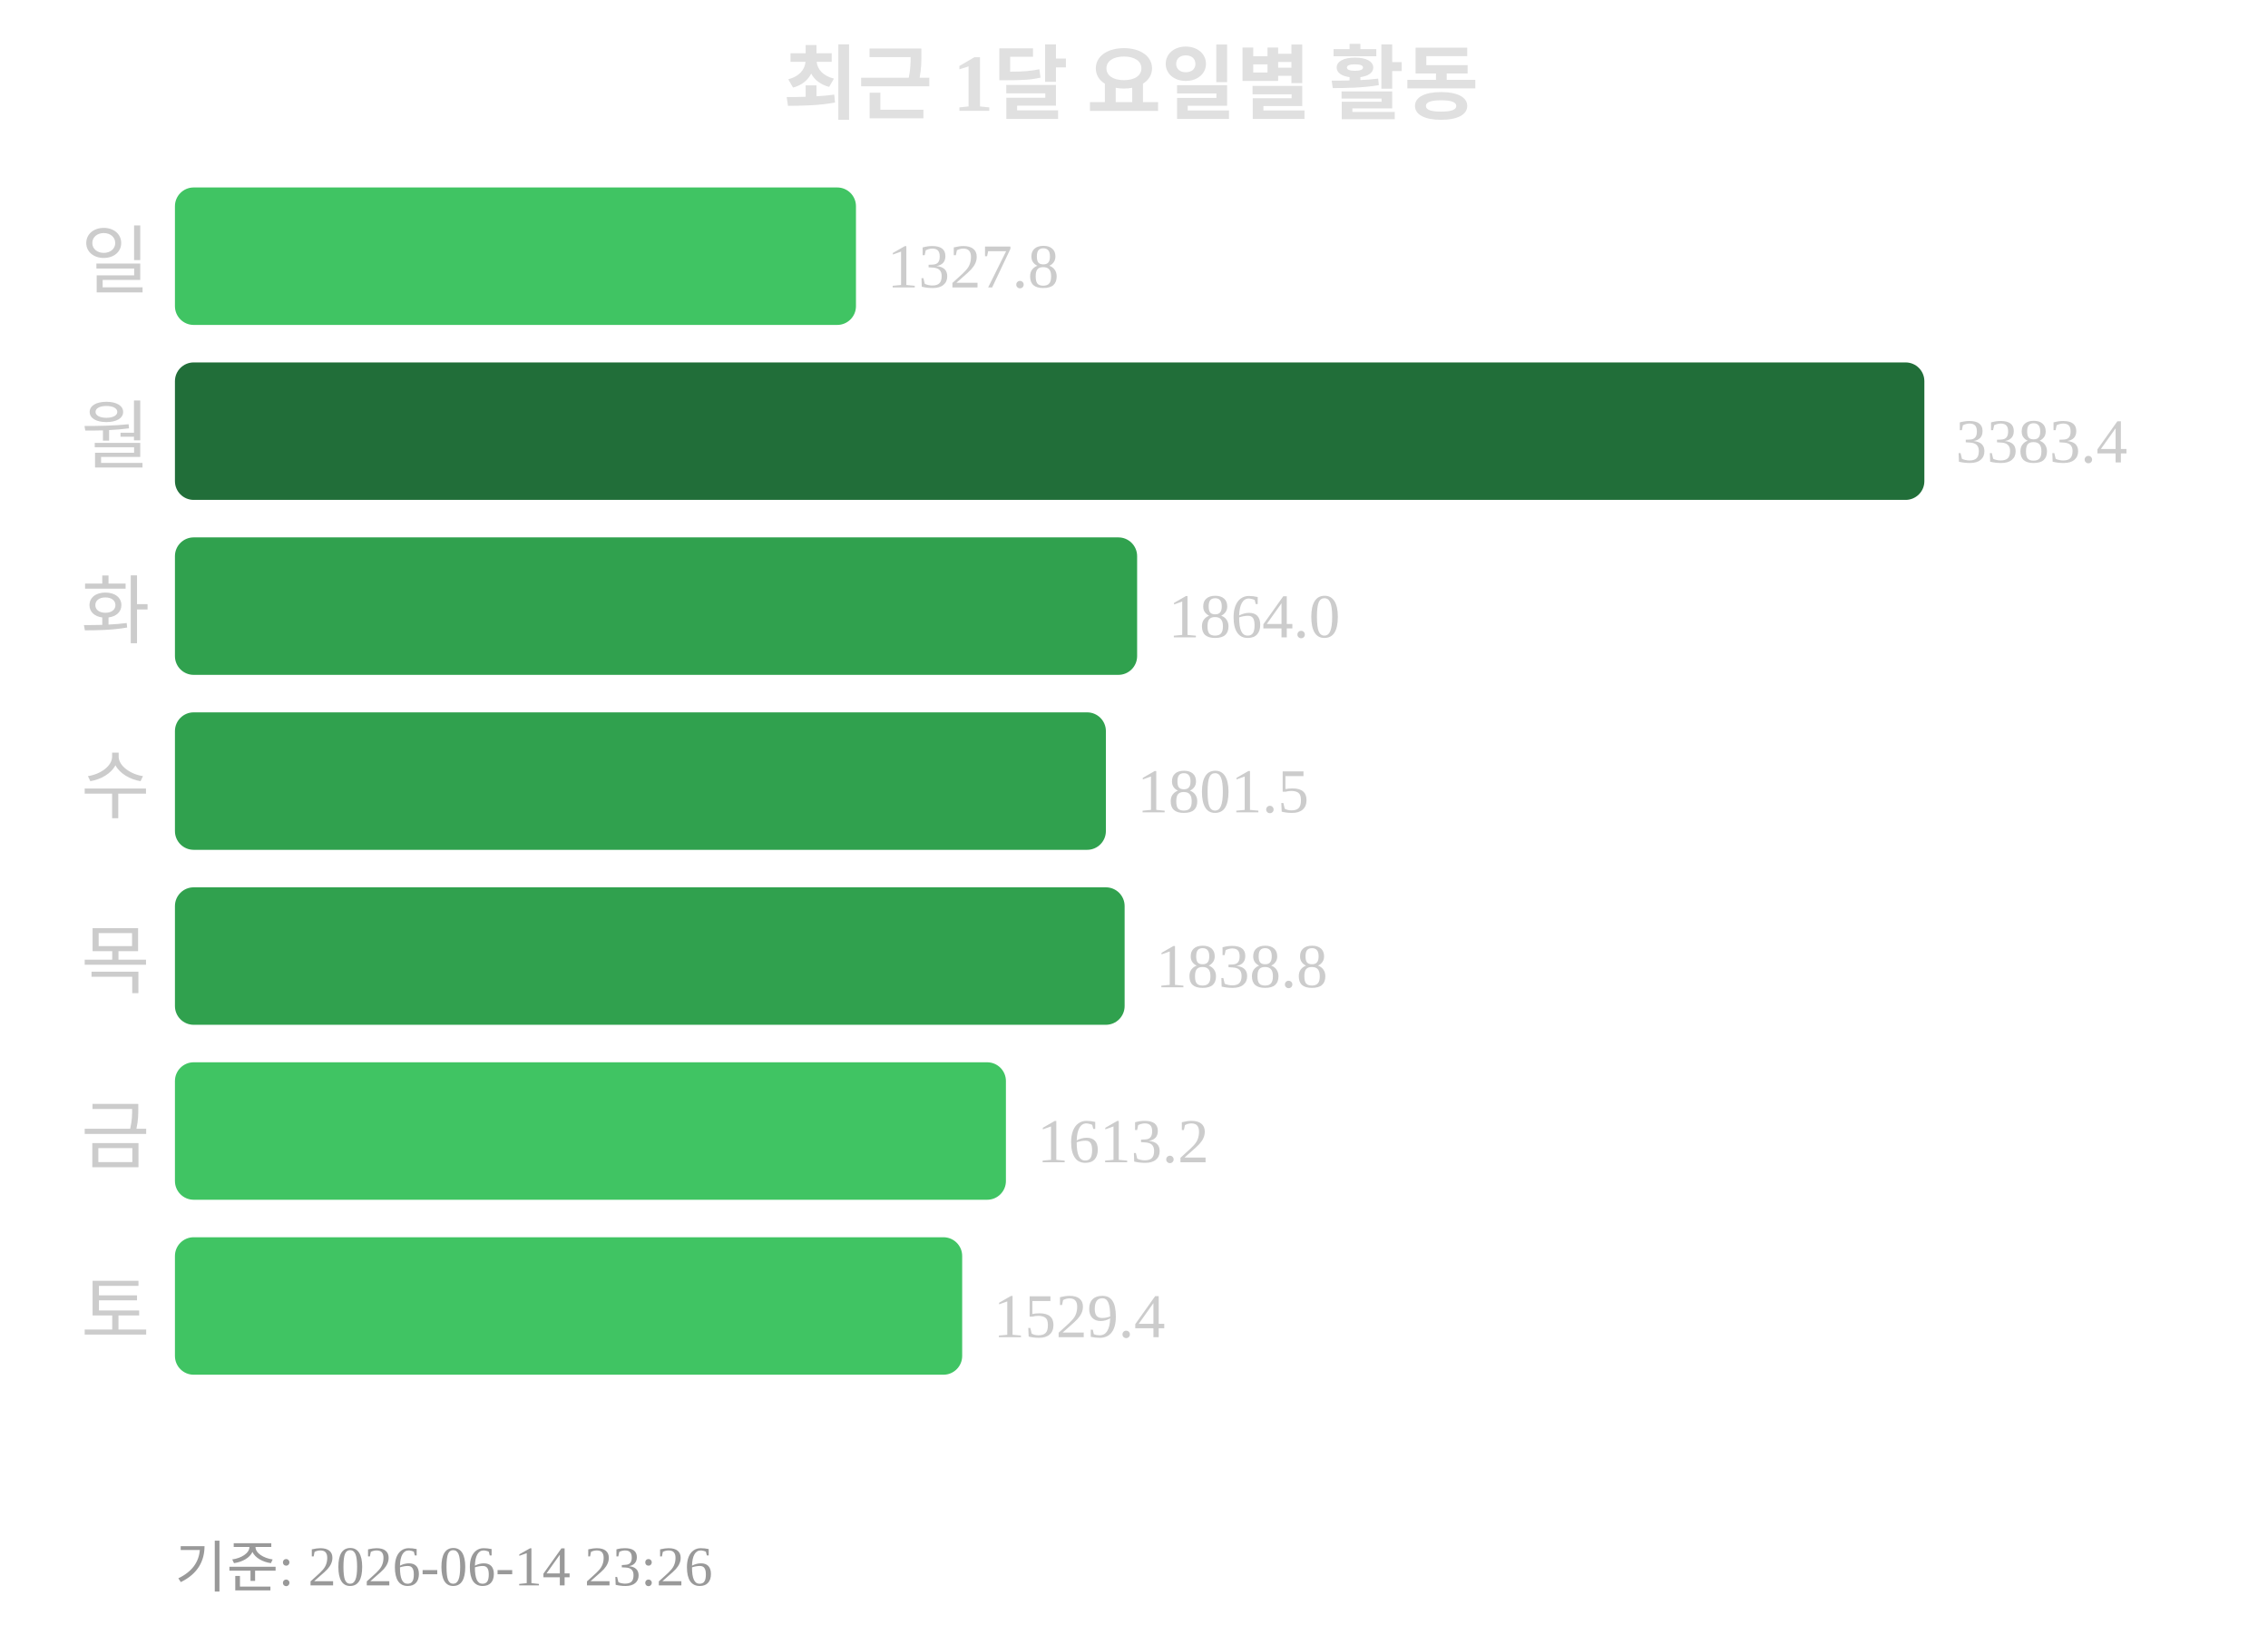
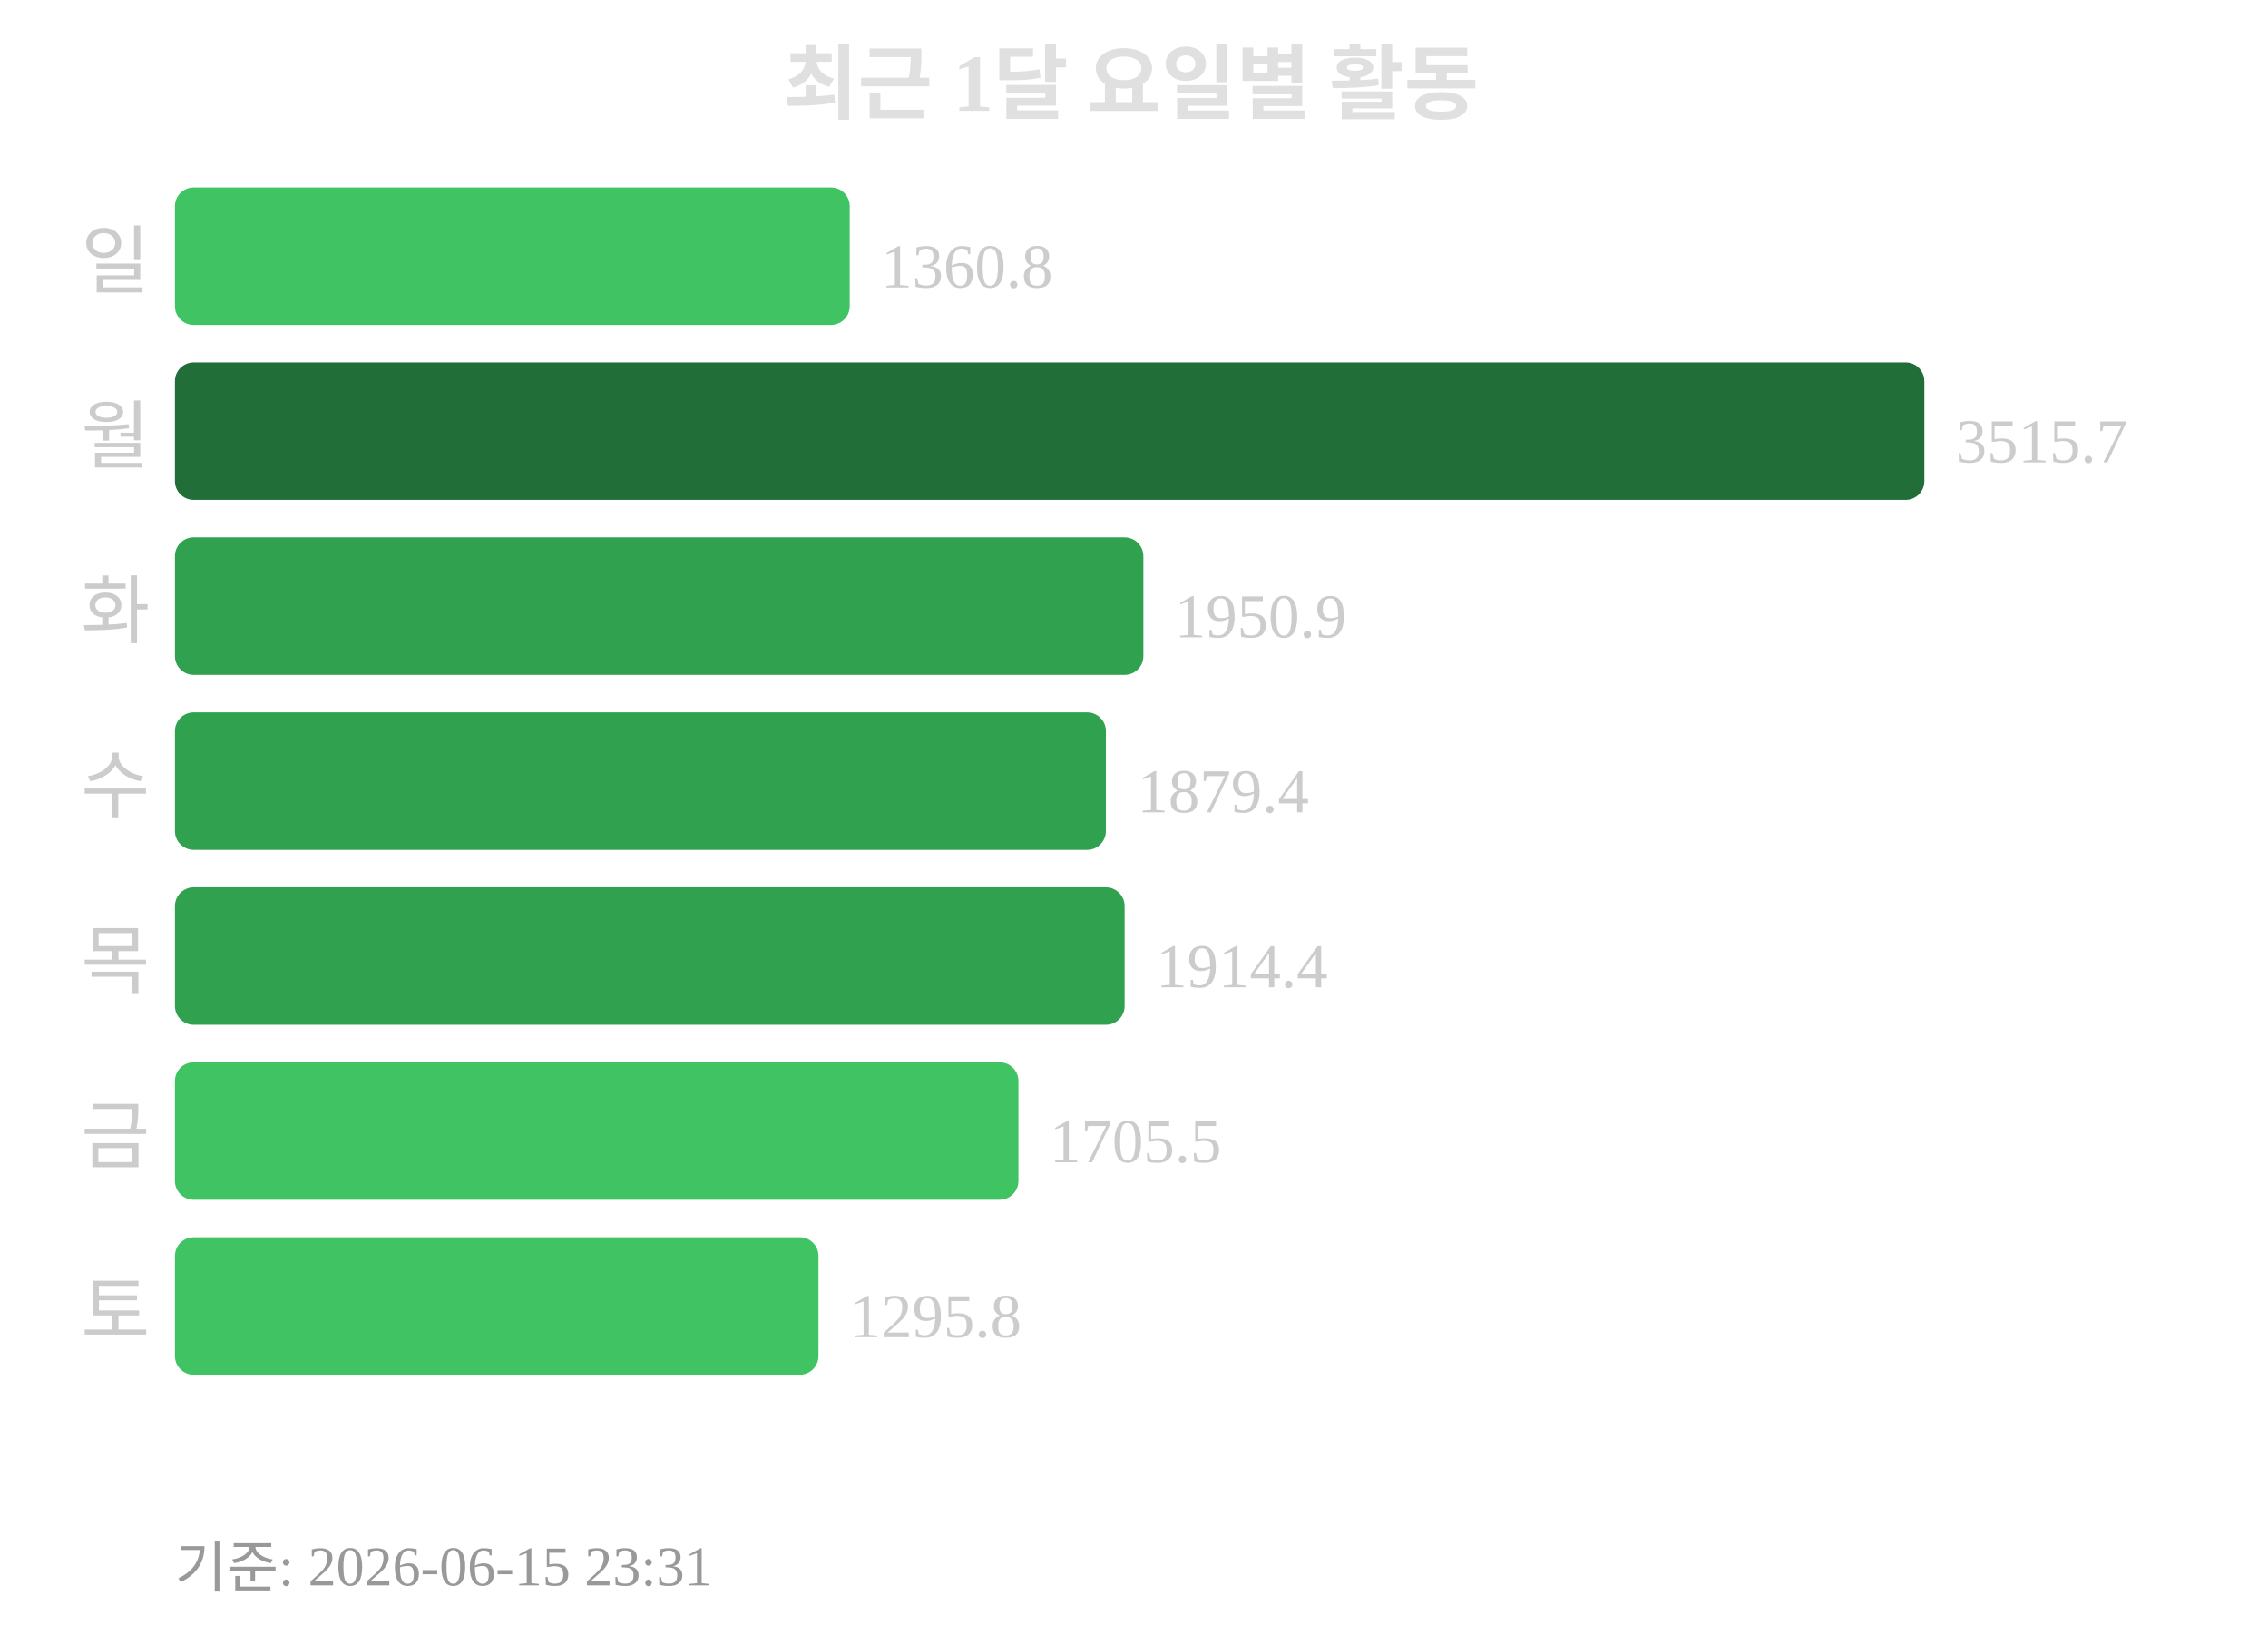
<svg xmlns="http://www.w3.org/2000/svg" width="363" height="260">
  <text x="181" y="18" text-anchor="middle" font-size="13" font-weight="bold" fill="#e0e0e0">최근 1달 요일별 활동</text>
  <text x="24" y="46" text-anchor="end" font-size="12" fill="#cccccc">일</text>
-   <rect x="28" y="30" width="109" height="22" rx="3" fill="#40c463" />
-   <text x="142" y="46" font-size="10" fill="#cccccc">1327.8</text>
+   <rect x="28" y="30" width="108" height="22" rx="3" fill="#40c463" />
+   <text x="141" y="46" font-size="10" fill="#cccccc">1360.8</text>
  <text x="24" y="74" text-anchor="end" font-size="12" fill="#cccccc">월</text>
  <rect x="28" y="58" width="280" height="22" rx="3" fill="#216e39" />
-   <text x="313" y="74" font-size="10" fill="#cccccc">3383.4</text>
+   <text x="313" y="74" font-size="10" fill="#cccccc">3515.7</text>
  <text x="24" y="102" text-anchor="end" font-size="12" fill="#cccccc">화</text>
-   <rect x="28" y="86" width="154" height="22" rx="3" fill="#30a14e" />
-   <text x="187" y="102" font-size="10" fill="#cccccc">1864.0</text>
+   <rect x="28" y="86" width="155" height="22" rx="3" fill="#30a14e" />
+   <text x="188" y="102" font-size="10" fill="#cccccc">1950.9</text>
  <text x="24" y="130" text-anchor="end" font-size="12" fill="#cccccc">수</text>
  <rect x="28" y="114" width="149" height="22" rx="3" fill="#30a14e" />
-   <text x="182" y="130" font-size="10" fill="#cccccc">1801.5</text>
+   <text x="182" y="130" font-size="10" fill="#cccccc">1879.4</text>
  <text x="24" y="158" text-anchor="end" font-size="12" fill="#cccccc">목</text>
  <rect x="28" y="142" width="152" height="22" rx="3" fill="#30a14e" />
-   <text x="185" y="158" font-size="10" fill="#cccccc">1838.8</text>
+   <text x="185" y="158" font-size="10" fill="#cccccc">1914.4</text>
  <text x="24" y="186" text-anchor="end" font-size="12" fill="#cccccc">금</text>
-   <rect x="28" y="170" width="133" height="22" rx="3" fill="#40c463" />
-   <text x="166" y="186" font-size="10" fill="#cccccc">1613.2</text>
+   <rect x="28" y="170" width="135" height="22" rx="3" fill="#40c463" />
+   <text x="168" y="186" font-size="10" fill="#cccccc">1705.5</text>
  <text x="24" y="214" text-anchor="end" font-size="12" fill="#cccccc">토</text>
-   <rect x="28" y="198" width="126" height="22" rx="3" fill="#40c463" />
-   <text x="159" y="214" font-size="10" fill="#cccccc">1529.4</text>
-   <text x="28" y="254" font-size="9" fill="#999999">기준: 2026-06-14 23:26</text>
+   <rect x="28" y="198" width="103" height="22" rx="3" fill="#40c463" />
+   <text x="136" y="214" font-size="10" fill="#cccccc">1295.8</text>
+   <text x="28" y="254" font-size="9" fill="#999999">기준: 2026-06-15 23:31</text>
</svg>
